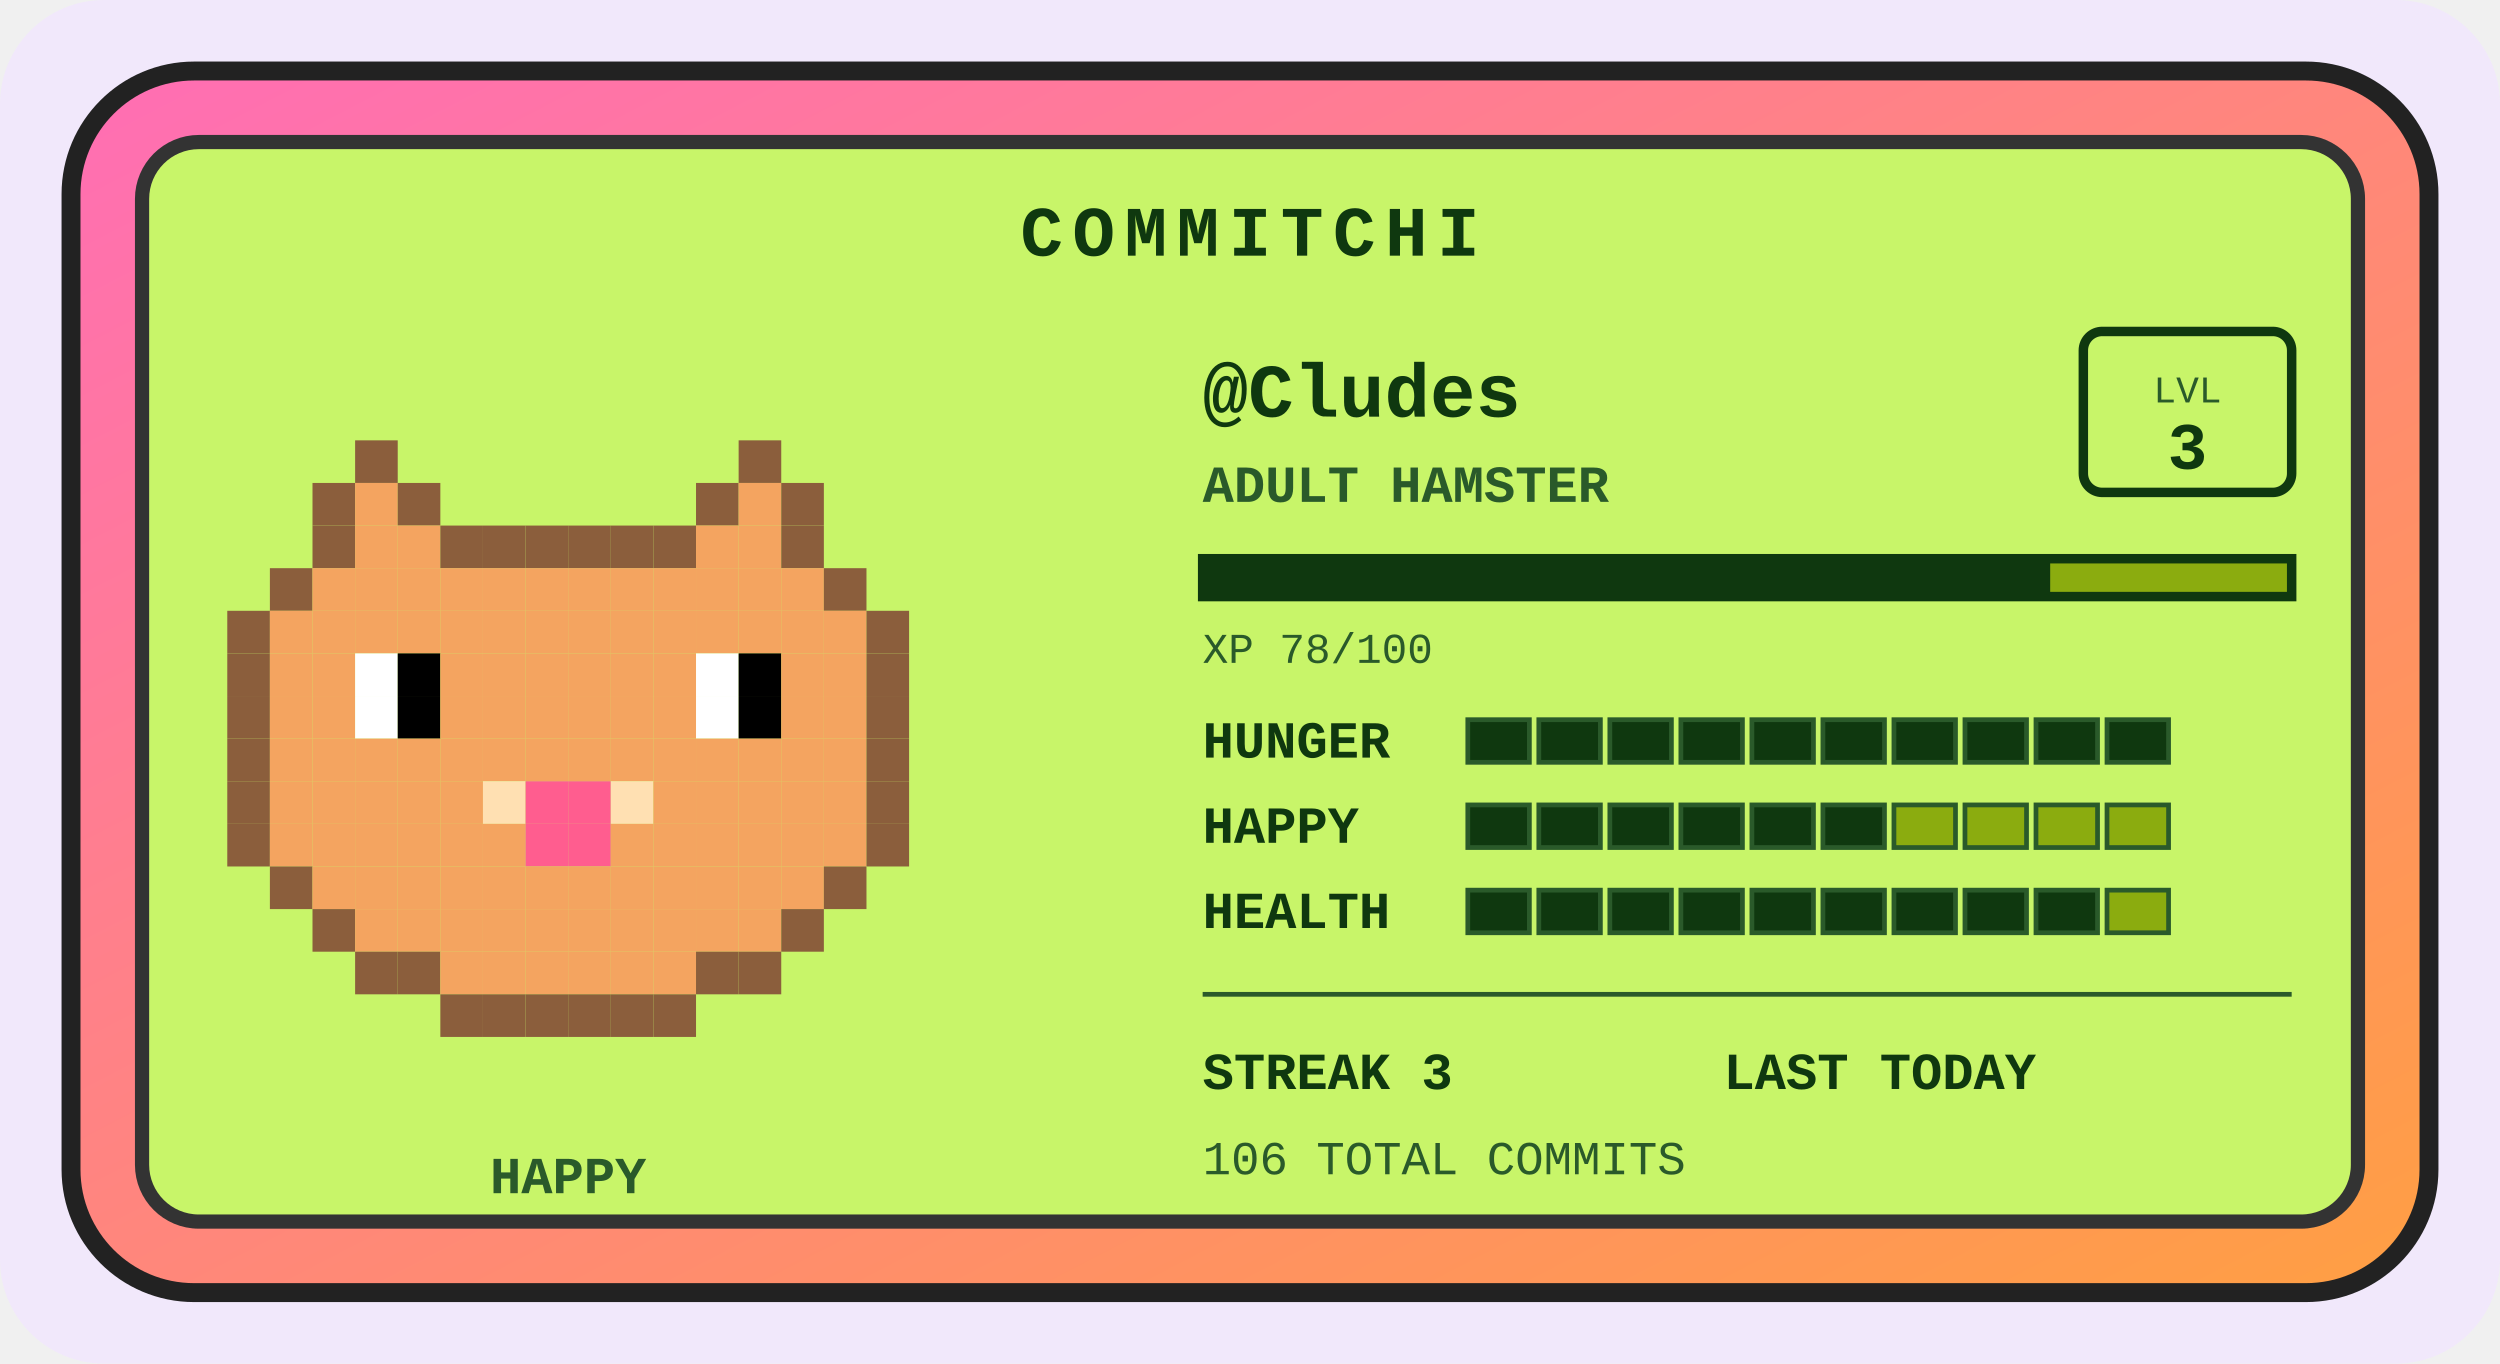
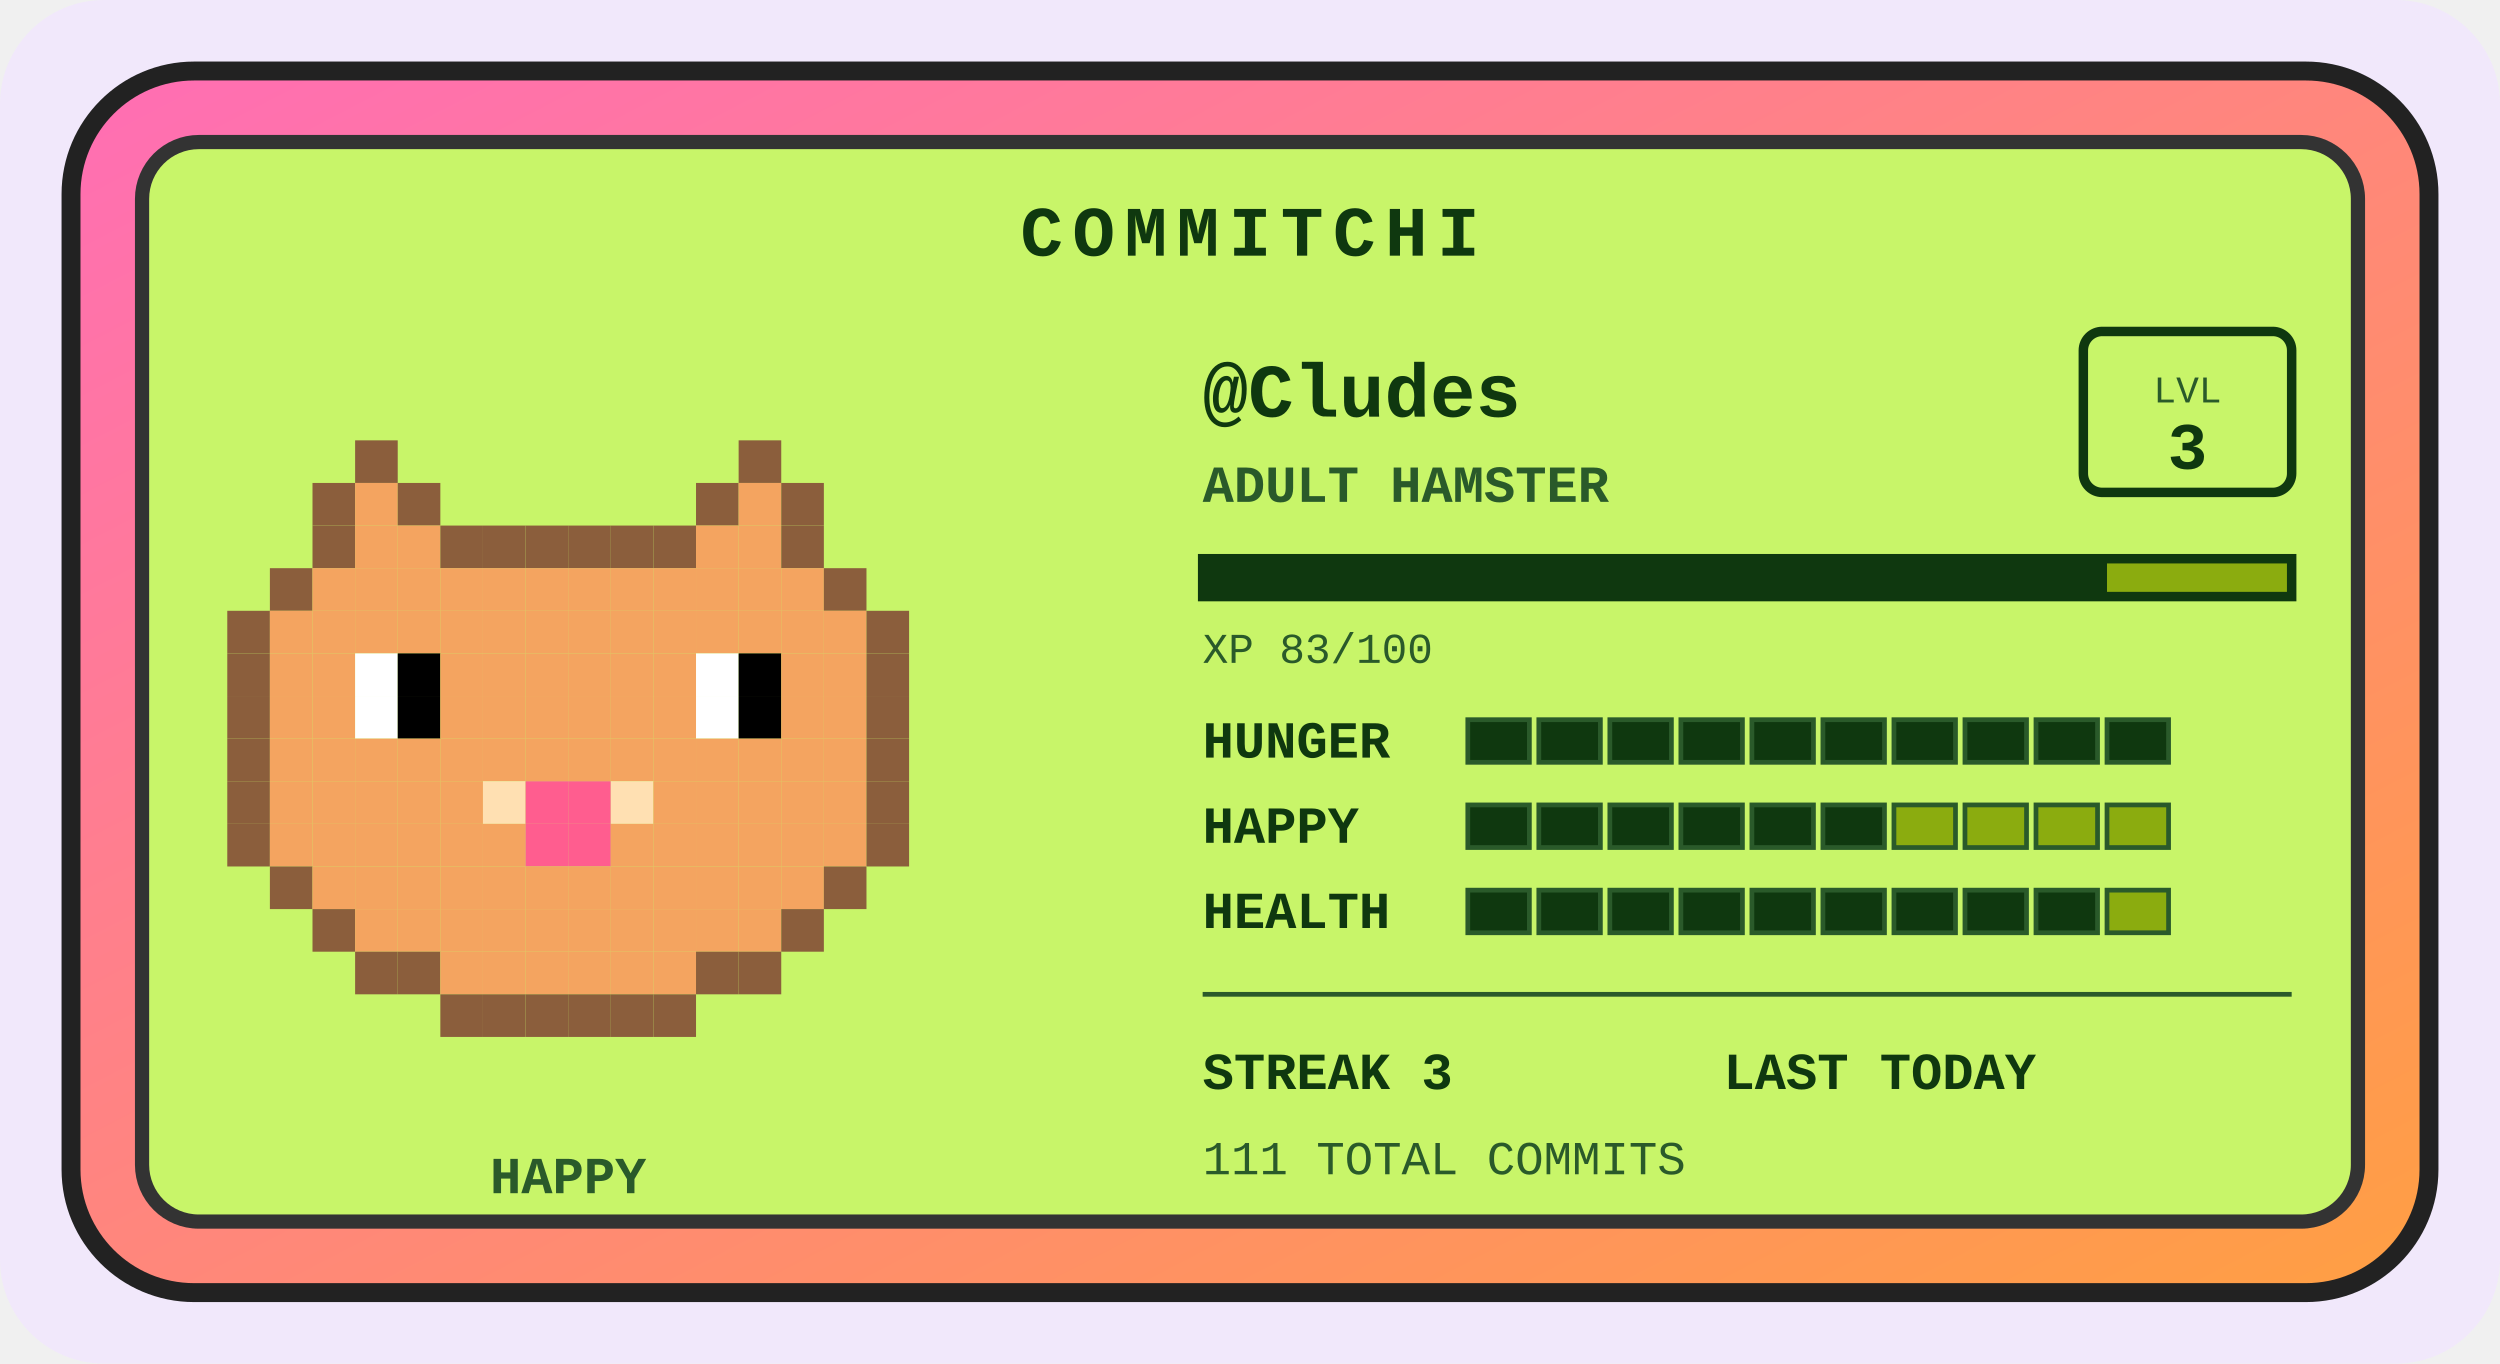
<svg xmlns="http://www.w3.org/2000/svg" width="528" height="288" viewBox="0 0 528 288" role="img" aria-label="Commitchi pet for Cludes">
  <defs>
    <linearGradient id="shell" x1="0" y1="0" x2="1" y2="1">
      <stop offset="0" stop-color="#ff6eb4" />
      <stop offset="1" stop-color="#ff9f43" />
    </linearGradient>
  </defs>
  <rect x="0" y="0" width="528" height="288" rx="22" fill="#f1e8fb" />
  <g transform="translate(14, 14)">
    <rect x="1" y="1" width="498" height="258" rx="26" fill="url(#shell)" stroke="#222" stroke-width="4" />
    <rect x="16" y="16" width="468" height="228" rx="12" fill="#c8f569" stroke="#333" stroke-width="3" />
    <text x="250" y="40" text-anchor="middle" font-family="'Courier New',monospace" font-size="15" font-weight="bold" letter-spacing="2" fill="#0f380f">COMMITCHI</text>
    <g>
      <rect x="61" y="79" width="9" height="9" fill="#8b5e3c" />
      <rect x="142" y="79" width="9" height="9" fill="#8b5e3c" />
      <rect x="52" y="88" width="9" height="9" fill="#8b5e3c" />
      <rect x="61" y="88" width="9" height="9" fill="#f4a460" />
      <rect x="70" y="88" width="9" height="9" fill="#8b5e3c" />
      <rect x="133" y="88" width="9" height="9" fill="#8b5e3c" />
      <rect x="142" y="88" width="9" height="9" fill="#f4a460" />
      <rect x="151" y="88" width="9" height="9" fill="#8b5e3c" />
      <rect x="52" y="97" width="9" height="9" fill="#8b5e3c" />
      <rect x="61" y="97" width="9" height="9" fill="#f4a460" />
      <rect x="70" y="97" width="9" height="9" fill="#f4a460" />
      <rect x="79" y="97" width="9" height="9" fill="#8b5e3c" />
      <rect x="88" y="97" width="9" height="9" fill="#8b5e3c" />
      <rect x="97" y="97" width="9" height="9" fill="#8b5e3c" />
      <rect x="106" y="97" width="9" height="9" fill="#8b5e3c" />
      <rect x="115" y="97" width="9" height="9" fill="#8b5e3c" />
      <rect x="124" y="97" width="9" height="9" fill="#8b5e3c" />
      <rect x="133" y="97" width="9" height="9" fill="#f4a460" />
      <rect x="142" y="97" width="9" height="9" fill="#f4a460" />
      <rect x="151" y="97" width="9" height="9" fill="#8b5e3c" />
      <rect x="43" y="106" width="9" height="9" fill="#8b5e3c" />
      <rect x="52" y="106" width="9" height="9" fill="#f4a460" />
      <rect x="61" y="106" width="9" height="9" fill="#f4a460" />
      <rect x="70" y="106" width="9" height="9" fill="#f4a460" />
      <rect x="79" y="106" width="9" height="9" fill="#f4a460" />
      <rect x="88" y="106" width="9" height="9" fill="#f4a460" />
      <rect x="97" y="106" width="9" height="9" fill="#f4a460" />
      <rect x="106" y="106" width="9" height="9" fill="#f4a460" />
      <rect x="115" y="106" width="9" height="9" fill="#f4a460" />
      <rect x="124" y="106" width="9" height="9" fill="#f4a460" />
      <rect x="133" y="106" width="9" height="9" fill="#f4a460" />
      <rect x="142" y="106" width="9" height="9" fill="#f4a460" />
      <rect x="151" y="106" width="9" height="9" fill="#f4a460" />
      <rect x="160" y="106" width="9" height="9" fill="#8b5e3c" />
      <rect x="34" y="115" width="9" height="9" fill="#8b5e3c" />
      <rect x="43" y="115" width="9" height="9" fill="#f4a460" />
      <rect x="52" y="115" width="9" height="9" fill="#f4a460" />
      <rect x="61" y="115" width="9" height="9" fill="#f4a460" />
      <rect x="70" y="115" width="9" height="9" fill="#f4a460" />
      <rect x="79" y="115" width="9" height="9" fill="#f4a460" />
      <rect x="88" y="115" width="9" height="9" fill="#f4a460" />
      <rect x="97" y="115" width="9" height="9" fill="#f4a460" />
      <rect x="106" y="115" width="9" height="9" fill="#f4a460" />
      <rect x="115" y="115" width="9" height="9" fill="#f4a460" />
      <rect x="124" y="115" width="9" height="9" fill="#f4a460" />
      <rect x="133" y="115" width="9" height="9" fill="#f4a460" />
      <rect x="142" y="115" width="9" height="9" fill="#f4a460" />
      <rect x="151" y="115" width="9" height="9" fill="#f4a460" />
      <rect x="160" y="115" width="9" height="9" fill="#f4a460" />
      <rect x="169" y="115" width="9" height="9" fill="#8b5e3c" />
      <rect x="34" y="124" width="9" height="9" fill="#8b5e3c" />
      <rect x="43" y="124" width="9" height="9" fill="#f4a460" />
      <rect x="52" y="124" width="9" height="9" fill="#f4a460" />
      <rect x="61" y="124" width="9" height="9" fill="#ffffff" />
      <rect x="70" y="124" width="9" height="9" fill="#000000" />
      <rect x="79" y="124" width="9" height="9" fill="#f4a460" />
      <rect x="88" y="124" width="9" height="9" fill="#f4a460" />
      <rect x="97" y="124" width="9" height="9" fill="#f4a460" />
      <rect x="106" y="124" width="9" height="9" fill="#f4a460" />
      <rect x="115" y="124" width="9" height="9" fill="#f4a460" />
      <rect x="124" y="124" width="9" height="9" fill="#f4a460" />
      <rect x="133" y="124" width="9" height="9" fill="#ffffff" />
      <rect x="142" y="124" width="9" height="9" fill="#000000" />
      <rect x="151" y="124" width="9" height="9" fill="#f4a460" />
      <rect x="160" y="124" width="9" height="9" fill="#f4a460" />
      <rect x="169" y="124" width="9" height="9" fill="#8b5e3c" />
      <rect x="34" y="133" width="9" height="9" fill="#8b5e3c" />
      <rect x="43" y="133" width="9" height="9" fill="#f4a460" />
      <rect x="52" y="133" width="9" height="9" fill="#f4a460" />
      <rect x="61" y="133" width="9" height="9" fill="#ffffff" />
      <rect x="70" y="133" width="9" height="9" fill="#000000" />
      <rect x="79" y="133" width="9" height="9" fill="#f4a460" />
      <rect x="88" y="133" width="9" height="9" fill="#f4a460" />
      <rect x="97" y="133" width="9" height="9" fill="#f4a460" />
      <rect x="106" y="133" width="9" height="9" fill="#f4a460" />
      <rect x="115" y="133" width="9" height="9" fill="#f4a460" />
      <rect x="124" y="133" width="9" height="9" fill="#f4a460" />
      <rect x="133" y="133" width="9" height="9" fill="#ffffff" />
      <rect x="142" y="133" width="9" height="9" fill="#000000" />
      <rect x="151" y="133" width="9" height="9" fill="#f4a460" />
      <rect x="160" y="133" width="9" height="9" fill="#f4a460" />
      <rect x="169" y="133" width="9" height="9" fill="#8b5e3c" />
      <rect x="34" y="142" width="9" height="9" fill="#8b5e3c" />
      <rect x="43" y="142" width="9" height="9" fill="#f4a460" />
      <rect x="52" y="142" width="9" height="9" fill="#f4a460" />
      <rect x="61" y="142" width="9" height="9" fill="#f4a460" />
      <rect x="70" y="142" width="9" height="9" fill="#f4a460" />
      <rect x="79" y="142" width="9" height="9" fill="#f4a460" />
      <rect x="88" y="142" width="9" height="9" fill="#f4a460" />
      <rect x="97" y="142" width="9" height="9" fill="#f4a460" />
      <rect x="106" y="142" width="9" height="9" fill="#f4a460" />
      <rect x="115" y="142" width="9" height="9" fill="#f4a460" />
      <rect x="124" y="142" width="9" height="9" fill="#f4a460" />
      <rect x="133" y="142" width="9" height="9" fill="#f4a460" />
      <rect x="142" y="142" width="9" height="9" fill="#f4a460" />
      <rect x="151" y="142" width="9" height="9" fill="#f4a460" />
      <rect x="160" y="142" width="9" height="9" fill="#f4a460" />
      <rect x="169" y="142" width="9" height="9" fill="#8b5e3c" />
      <rect x="34" y="151" width="9" height="9" fill="#8b5e3c" />
      <rect x="43" y="151" width="9" height="9" fill="#f4a460" />
      <rect x="52" y="151" width="9" height="9" fill="#f4a460" />
      <rect x="61" y="151" width="9" height="9" fill="#f4a460" />
      <rect x="70" y="151" width="9" height="9" fill="#f4a460" />
      <rect x="79" y="151" width="9" height="9" fill="#f4a460" />
      <rect x="88" y="151" width="9" height="9" fill="#ffe0b2" />
      <rect x="97" y="151" width="9" height="9" fill="#ff5d8f" />
      <rect x="106" y="151" width="9" height="9" fill="#ff5d8f" />
      <rect x="115" y="151" width="9" height="9" fill="#ffe0b2" />
      <rect x="124" y="151" width="9" height="9" fill="#f4a460" />
      <rect x="133" y="151" width="9" height="9" fill="#f4a460" />
      <rect x="142" y="151" width="9" height="9" fill="#f4a460" />
      <rect x="151" y="151" width="9" height="9" fill="#f4a460" />
      <rect x="160" y="151" width="9" height="9" fill="#f4a460" />
      <rect x="169" y="151" width="9" height="9" fill="#8b5e3c" />
      <rect x="34" y="160" width="9" height="9" fill="#8b5e3c" />
      <rect x="43" y="160" width="9" height="9" fill="#f4a460" />
      <rect x="52" y="160" width="9" height="9" fill="#f4a460" />
      <rect x="61" y="160" width="9" height="9" fill="#f4a460" />
      <rect x="70" y="160" width="9" height="9" fill="#f4a460" />
      <rect x="79" y="160" width="9" height="9" fill="#f4a460" />
      <rect x="88" y="160" width="9" height="9" fill="#f4a460" />
      <rect x="97" y="160" width="9" height="9" fill="#ff5d8f" />
      <rect x="106" y="160" width="9" height="9" fill="#ff5d8f" />
      <rect x="115" y="160" width="9" height="9" fill="#f4a460" />
      <rect x="124" y="160" width="9" height="9" fill="#f4a460" />
      <rect x="133" y="160" width="9" height="9" fill="#f4a460" />
      <rect x="142" y="160" width="9" height="9" fill="#f4a460" />
      <rect x="151" y="160" width="9" height="9" fill="#f4a460" />
      <rect x="160" y="160" width="9" height="9" fill="#f4a460" />
      <rect x="169" y="160" width="9" height="9" fill="#8b5e3c" />
      <rect x="43" y="169" width="9" height="9" fill="#8b5e3c" />
      <rect x="52" y="169" width="9" height="9" fill="#f4a460" />
      <rect x="61" y="169" width="9" height="9" fill="#f4a460" />
      <rect x="70" y="169" width="9" height="9" fill="#f4a460" />
      <rect x="79" y="169" width="9" height="9" fill="#f4a460" />
      <rect x="88" y="169" width="9" height="9" fill="#f4a460" />
      <rect x="97" y="169" width="9" height="9" fill="#f4a460" />
      <rect x="106" y="169" width="9" height="9" fill="#f4a460" />
      <rect x="115" y="169" width="9" height="9" fill="#f4a460" />
      <rect x="124" y="169" width="9" height="9" fill="#f4a460" />
      <rect x="133" y="169" width="9" height="9" fill="#f4a460" />
      <rect x="142" y="169" width="9" height="9" fill="#f4a460" />
      <rect x="151" y="169" width="9" height="9" fill="#f4a460" />
      <rect x="160" y="169" width="9" height="9" fill="#8b5e3c" />
      <rect x="52" y="178" width="9" height="9" fill="#8b5e3c" />
      <rect x="61" y="178" width="9" height="9" fill="#f4a460" />
      <rect x="70" y="178" width="9" height="9" fill="#f4a460" />
      <rect x="79" y="178" width="9" height="9" fill="#f4a460" />
      <rect x="88" y="178" width="9" height="9" fill="#f4a460" />
      <rect x="97" y="178" width="9" height="9" fill="#f4a460" />
      <rect x="106" y="178" width="9" height="9" fill="#f4a460" />
      <rect x="115" y="178" width="9" height="9" fill="#f4a460" />
      <rect x="124" y="178" width="9" height="9" fill="#f4a460" />
      <rect x="133" y="178" width="9" height="9" fill="#f4a460" />
      <rect x="142" y="178" width="9" height="9" fill="#f4a460" />
      <rect x="151" y="178" width="9" height="9" fill="#8b5e3c" />
      <rect x="61" y="187" width="9" height="9" fill="#8b5e3c" />
      <rect x="70" y="187" width="9" height="9" fill="#8b5e3c" />
      <rect x="79" y="187" width="9" height="9" fill="#f4a460" />
      <rect x="88" y="187" width="9" height="9" fill="#f4a460" />
      <rect x="97" y="187" width="9" height="9" fill="#f4a460" />
      <rect x="106" y="187" width="9" height="9" fill="#f4a460" />
      <rect x="115" y="187" width="9" height="9" fill="#f4a460" />
      <rect x="124" y="187" width="9" height="9" fill="#f4a460" />
      <rect x="133" y="187" width="9" height="9" fill="#8b5e3c" />
      <rect x="142" y="187" width="9" height="9" fill="#8b5e3c" />
      <rect x="79" y="196" width="9" height="9" fill="#8b5e3c" />
      <rect x="88" y="196" width="9" height="9" fill="#8b5e3c" />
      <rect x="97" y="196" width="9" height="9" fill="#8b5e3c" />
      <rect x="106" y="196" width="9" height="9" fill="#8b5e3c" />
      <rect x="115" y="196" width="9" height="9" fill="#8b5e3c" />
      <rect x="124" y="196" width="9" height="9" fill="#8b5e3c" />
      <animateTransform attributeName="transform" type="translate" values="0 0; 0 -5; 0 0" dur="3s" repeatCount="indefinite" />
    </g>
    <text x="106" y="238" text-anchor="middle" font-family="'Courier New',monospace" font-size="11" font-weight="bold" fill="#2a5a2a">HAPPY</text>
    <text x="240" y="74" font-family="'Courier New',monospace" font-size="16" font-weight="bold" fill="#0f380f">@Cludes</text>
    <text x="240" y="92" font-family="'Courier New',monospace" font-size="11" font-weight="bold" fill="#2a5a2a">ADULT HAMSTER</text>
    <rect x="426" y="56" width="44" height="34" rx="4" fill="none" stroke="#0f380f" stroke-width="2" />
    <text x="448" y="71" text-anchor="middle" font-family="'Courier New',monospace" font-size="8" fill="#2a5a2a">LVL</text>
    <text x="448" y="85" text-anchor="middle" font-family="'Courier New',monospace" font-size="14" font-weight="bold" fill="#0f380f">3</text>
    <rect x="240" y="104" width="230" height="8" fill="#8bac0f" stroke="#0f380f" stroke-width="2" />
-     <rect x="240" y="104" width="179" height="8" fill="#0f380f" />
-     <text x="240" y="126" font-family="'Courier New',monospace" font-size="9" fill="#2a5a2a">XP 78/100</text>
+     <rect x="240" y="104" width="191" height="8" fill="#0f380f" />
+     <text x="240" y="126" font-family="'Courier New',monospace" font-size="9" fill="#2a5a2a">XP 83/100</text>
    <text x="240" y="146" font-family="'Courier New',monospace" font-size="11" font-weight="bold" fill="#0f380f">HUNGER</text>
    <rect x="296" y="138" width="13" height="9" fill="#0f380f" stroke="#2a5a2a" stroke-width="1" />
    <rect x="311" y="138" width="13" height="9" fill="#0f380f" stroke="#2a5a2a" stroke-width="1" />
    <rect x="326" y="138" width="13" height="9" fill="#0f380f" stroke="#2a5a2a" stroke-width="1" />
    <rect x="341" y="138" width="13" height="9" fill="#0f380f" stroke="#2a5a2a" stroke-width="1" />
    <rect x="356" y="138" width="13" height="9" fill="#0f380f" stroke="#2a5a2a" stroke-width="1" />
    <rect x="371" y="138" width="13" height="9" fill="#0f380f" stroke="#2a5a2a" stroke-width="1" />
    <rect x="386" y="138" width="13" height="9" fill="#0f380f" stroke="#2a5a2a" stroke-width="1" />
    <rect x="401" y="138" width="13" height="9" fill="#0f380f" stroke="#2a5a2a" stroke-width="1" />
    <rect x="416" y="138" width="13" height="9" fill="#0f380f" stroke="#2a5a2a" stroke-width="1" />
    <rect x="431" y="138" width="13" height="9" fill="#0f380f" stroke="#2a5a2a" stroke-width="1" />
    <text x="240" y="164" font-family="'Courier New',monospace" font-size="11" font-weight="bold" fill="#0f380f">HAPPY</text>
    <rect x="296" y="156" width="13" height="9" fill="#0f380f" stroke="#2a5a2a" stroke-width="1" />
    <rect x="311" y="156" width="13" height="9" fill="#0f380f" stroke="#2a5a2a" stroke-width="1" />
    <rect x="326" y="156" width="13" height="9" fill="#0f380f" stroke="#2a5a2a" stroke-width="1" />
    <rect x="341" y="156" width="13" height="9" fill="#0f380f" stroke="#2a5a2a" stroke-width="1" />
    <rect x="356" y="156" width="13" height="9" fill="#0f380f" stroke="#2a5a2a" stroke-width="1" />
    <rect x="371" y="156" width="13" height="9" fill="#0f380f" stroke="#2a5a2a" stroke-width="1" />
    <rect x="386" y="156" width="13" height="9" fill="#8bac0f" stroke="#2a5a2a" stroke-width="1" />
    <rect x="401" y="156" width="13" height="9" fill="#8bac0f" stroke="#2a5a2a" stroke-width="1" />
    <rect x="416" y="156" width="13" height="9" fill="#8bac0f" stroke="#2a5a2a" stroke-width="1" />
    <rect x="431" y="156" width="13" height="9" fill="#8bac0f" stroke="#2a5a2a" stroke-width="1" />
    <text x="240" y="182" font-family="'Courier New',monospace" font-size="11" font-weight="bold" fill="#0f380f">HEALTH</text>
    <rect x="296" y="174" width="13" height="9" fill="#0f380f" stroke="#2a5a2a" stroke-width="1" />
    <rect x="311" y="174" width="13" height="9" fill="#0f380f" stroke="#2a5a2a" stroke-width="1" />
    <rect x="326" y="174" width="13" height="9" fill="#0f380f" stroke="#2a5a2a" stroke-width="1" />
    <rect x="341" y="174" width="13" height="9" fill="#0f380f" stroke="#2a5a2a" stroke-width="1" />
    <rect x="356" y="174" width="13" height="9" fill="#0f380f" stroke="#2a5a2a" stroke-width="1" />
    <rect x="371" y="174" width="13" height="9" fill="#0f380f" stroke="#2a5a2a" stroke-width="1" />
    <rect x="386" y="174" width="13" height="9" fill="#0f380f" stroke="#2a5a2a" stroke-width="1" />
    <rect x="401" y="174" width="13" height="9" fill="#0f380f" stroke="#2a5a2a" stroke-width="1" />
    <rect x="416" y="174" width="13" height="9" fill="#0f380f" stroke="#2a5a2a" stroke-width="1" />
    <rect x="431" y="174" width="13" height="9" fill="#8bac0f" stroke="#2a5a2a" stroke-width="1" />
    <line x1="240" y1="196" x2="470" y2="196" stroke="#2a5a2a" stroke-width="1" />
    <text x="240" y="216" font-family="'Courier New',monospace" font-size="11" font-weight="bold" fill="#0f380f">STREAK 3</text>
    <text x="350" y="216" font-family="'Courier New',monospace" font-size="11" font-weight="bold" fill="#0f380f">LAST TODAY</text>
-     <text x="240" y="234" font-family="'Courier New',monospace" font-size="10" fill="#2a5a2a">106 TOTAL COMMITS</text>
+     <text x="240" y="234" font-family="'Courier New',monospace" font-size="10" fill="#2a5a2a">111 TOTAL COMMITS</text>
  </g>
</svg>
